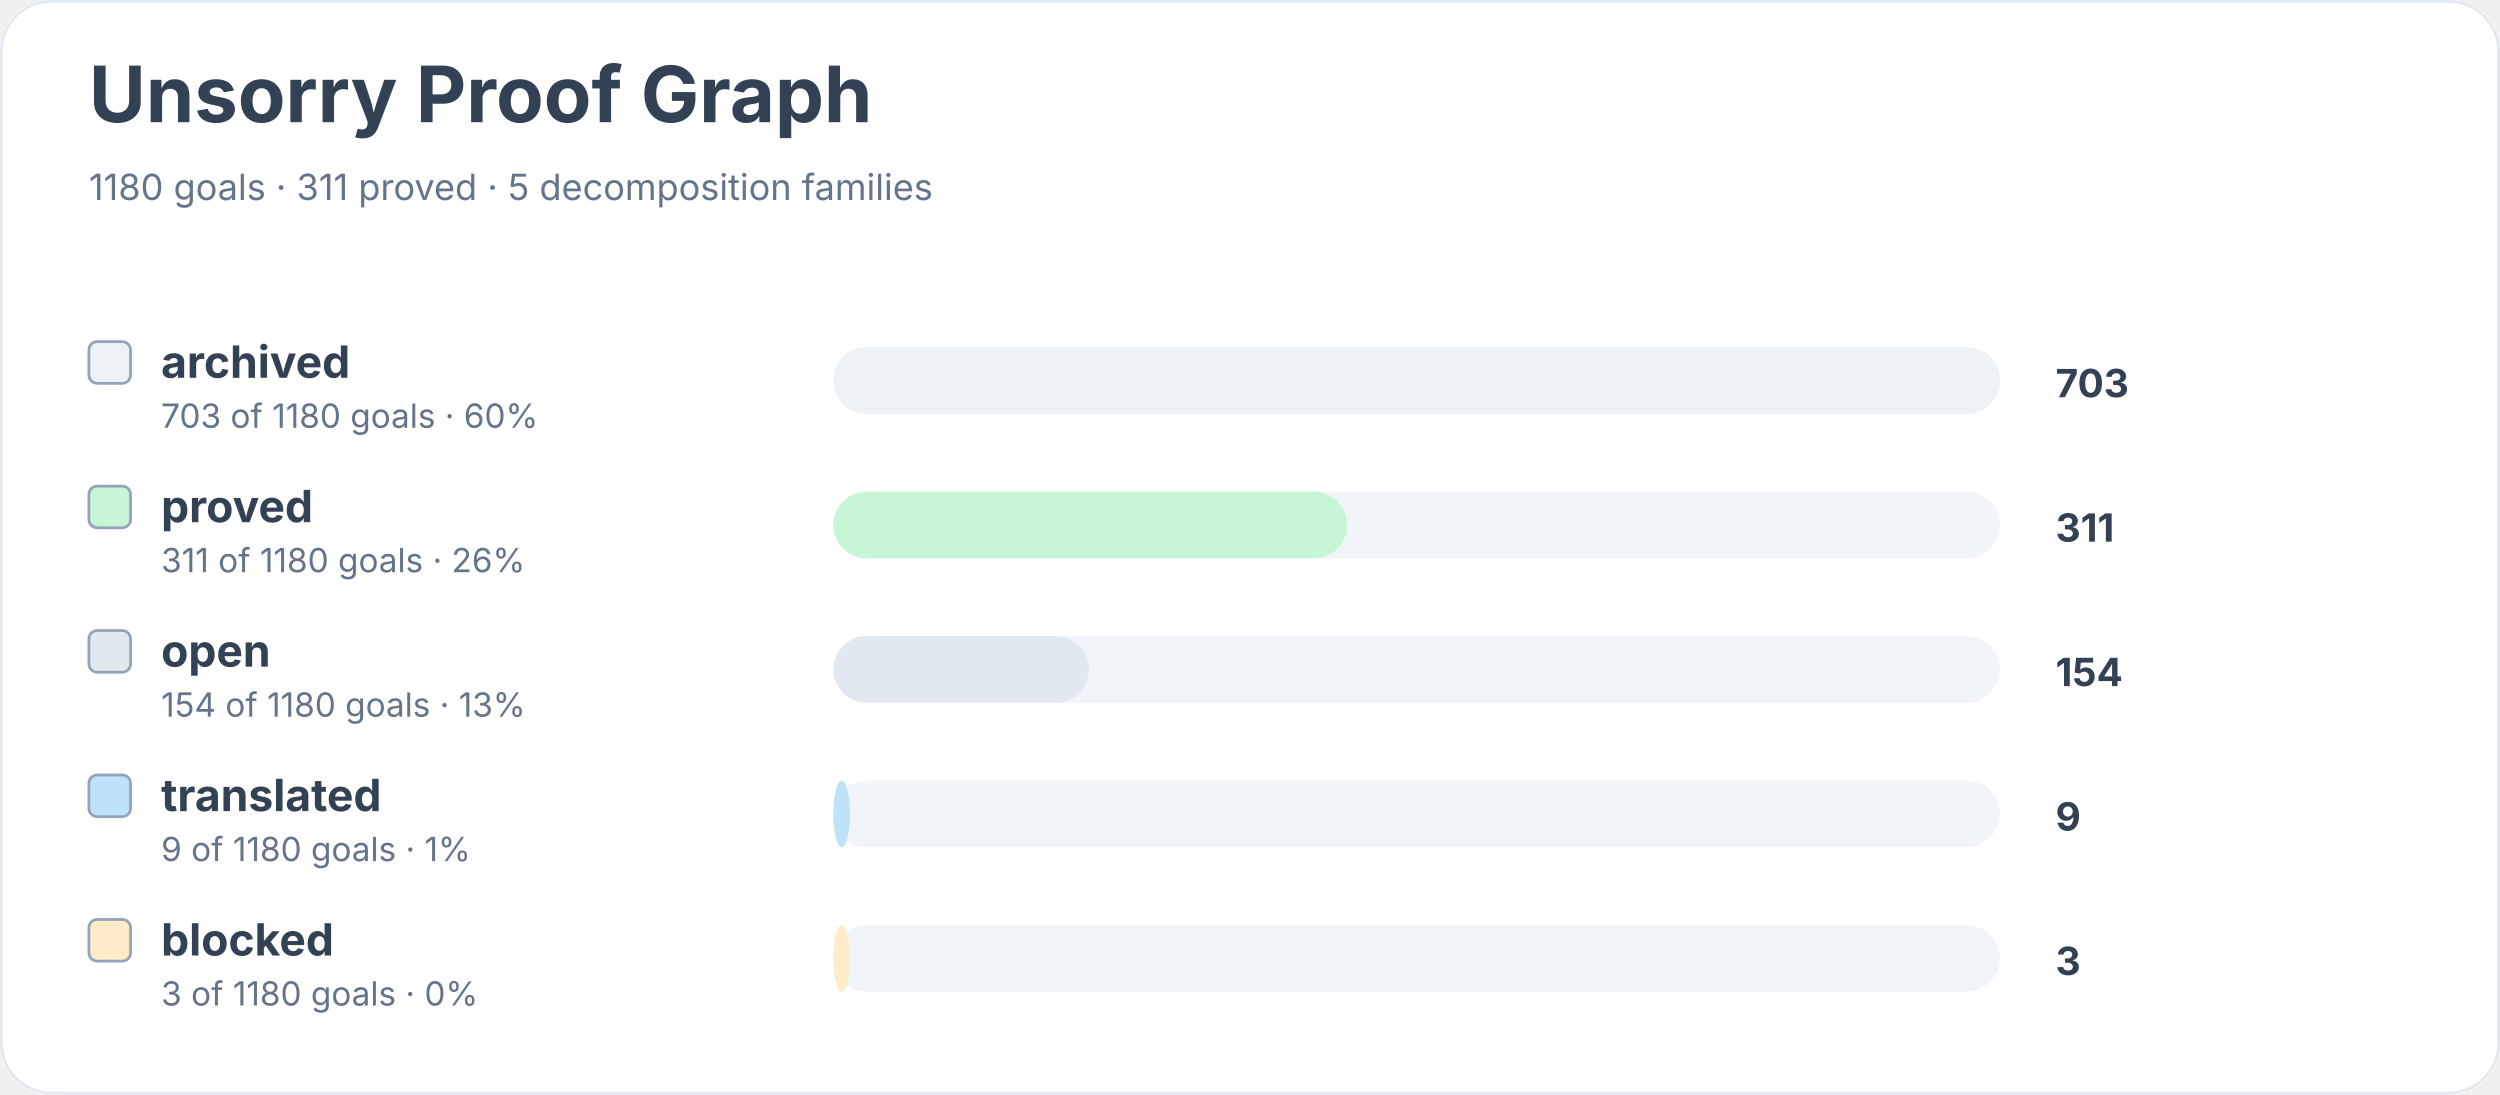
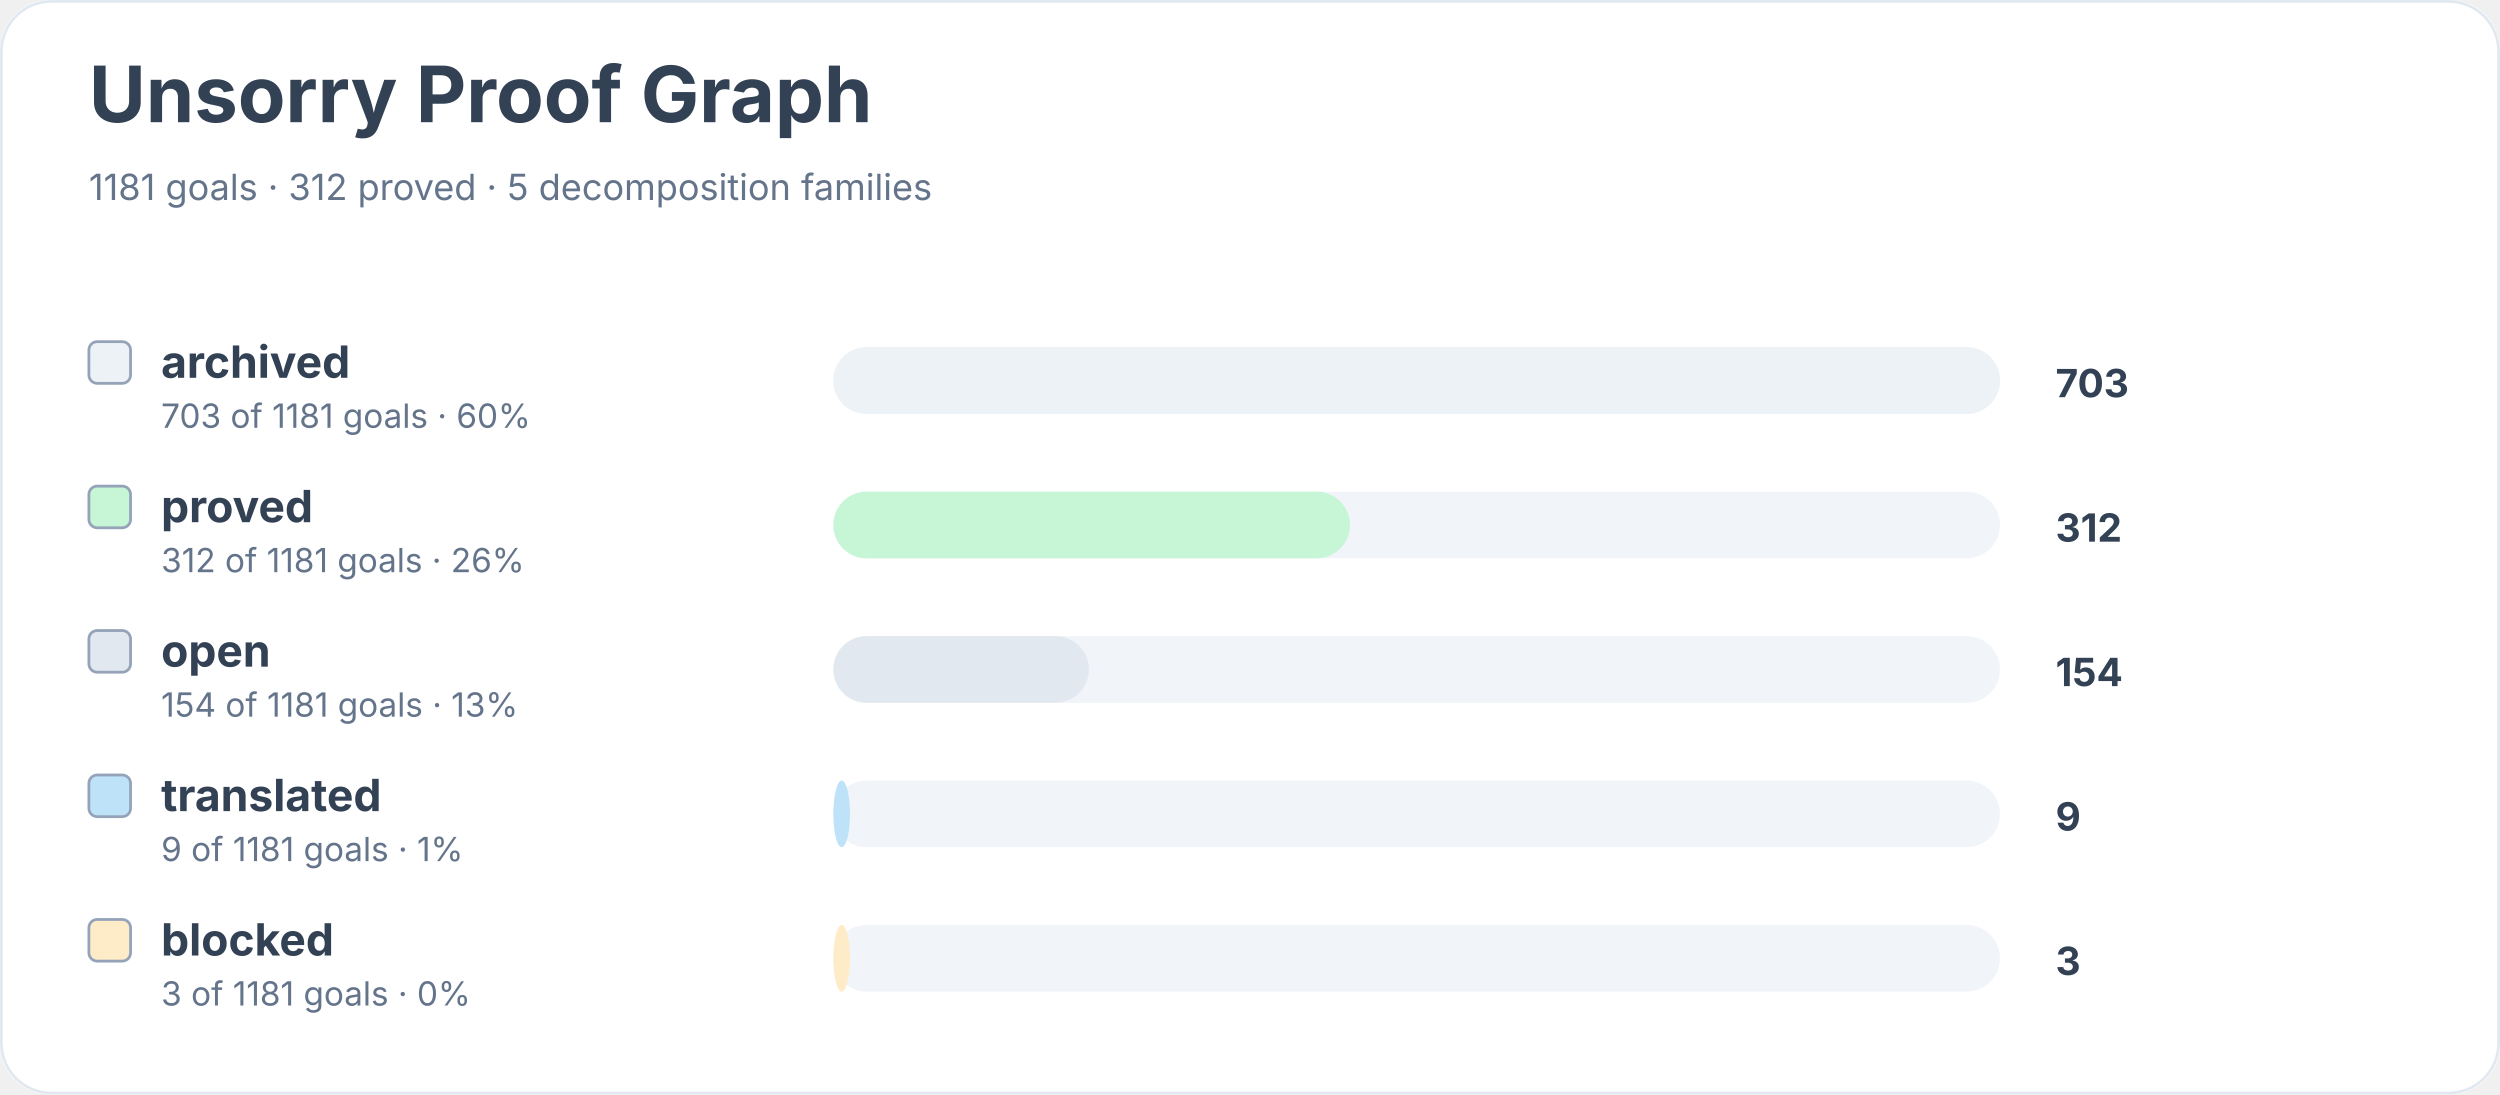
<svg xmlns="http://www.w3.org/2000/svg" width="900" height="394" viewBox="0 0 900 394" role="img" aria-labelledby="title desc">
  <rect width="900" height="100%" rx="18" fill="#ffffff" />
  <rect x="0.5" y="0.5" width="899" height="393" rx="18" fill="none" stroke="#e2e8f0" />
  <text x="32" y="44" font-family="Inter, system-ui, sans-serif" font-size="28" font-weight="700" fill="#334155">Unsorry Proof Graph</text>
-   <text x="32" y="72" font-family="Inter, system-ui, sans-serif" font-size="13" fill="#64748b">1180 goals · 311 proved · 5 decomposition families</text>
+   <text x="32" y="72" font-family="Inter, system-ui, sans-serif" font-size="13" fill="#64748b">1181 goals · 312 proved · 5 decomposition families</text>
  <rect x="32" y="123" width="15" height="15" rx="3" fill="#edf2f7" stroke="#94a3b8" />
  <text x="58" y="136" font-family="Inter, system-ui, sans-serif" font-size="16" font-weight="650" fill="#334155">archived</text>
-   <text x="58" y="154" font-family="Inter, system-ui, sans-serif" font-size="12" fill="#64748b">703 of 1180 goals · 60%</text>
+   <text x="58" y="154" font-family="Inter, system-ui, sans-serif" font-size="12" fill="#64748b">703 of 1181 goals · 60%</text>
  <rect x="300" y="125" width="420" height="24" rx="12" fill="#f1f5f9" />
  <rect x="300" y="125" width="420" height="24" rx="12" fill="#edf2f7" />
  <text x="740" y="143" font-family="Inter, system-ui, sans-serif" font-size="14" font-weight="700" fill="#334155">703</text>
  <rect x="32" y="175" width="15" height="15" rx="3" fill="#c6f6d5" stroke="#94a3b8" />
  <text x="58" y="188" font-family="Inter, system-ui, sans-serif" font-size="16" font-weight="650" fill="#334155">proved</text>
-   <text x="58" y="206" font-family="Inter, system-ui, sans-serif" font-size="12" fill="#64748b">311 of 1180 goals · 26%</text>
+   <text x="58" y="206" font-family="Inter, system-ui, sans-serif" font-size="12" fill="#64748b">312 of 1181 goals · 26%</text>
  <rect x="300" y="177" width="420" height="24" rx="12" fill="#f1f5f9" />
-   <rect x="300" y="177" width="185" height="24" rx="12" fill="#c6f6d5" />
-   <text x="740" y="195" font-family="Inter, system-ui, sans-serif" font-size="14" font-weight="700" fill="#334155">311</text>
+   <rect x="300" y="177" width="186" height="24" rx="12" fill="#c6f6d5" />
+   <text x="740" y="195" font-family="Inter, system-ui, sans-serif" font-size="14" font-weight="700" fill="#334155">312</text>
  <rect x="32" y="227" width="15" height="15" rx="3" fill="#e2e8f0" stroke="#94a3b8" />
  <text x="58" y="240" font-family="Inter, system-ui, sans-serif" font-size="16" font-weight="650" fill="#334155">open</text>
-   <text x="58" y="258" font-family="Inter, system-ui, sans-serif" font-size="12" fill="#64748b">154 of 1180 goals · 13%</text>
+   <text x="58" y="258" font-family="Inter, system-ui, sans-serif" font-size="12" fill="#64748b">154 of 1181 goals · 13%</text>
  <rect x="300" y="229" width="420" height="24" rx="12" fill="#f1f5f9" />
  <rect x="300" y="229" width="92" height="24" rx="12" fill="#e2e8f0" />
  <text x="740" y="247" font-family="Inter, system-ui, sans-serif" font-size="14" font-weight="700" fill="#334155">154</text>
  <rect x="32" y="279" width="15" height="15" rx="3" fill="#bee3f8" stroke="#94a3b8" />
  <text x="58" y="292" font-family="Inter, system-ui, sans-serif" font-size="16" font-weight="650" fill="#334155">translated</text>
-   <text x="58" y="310" font-family="Inter, system-ui, sans-serif" font-size="12" fill="#64748b">9 of 1180 goals · 1%</text>
+   <text x="58" y="310" font-family="Inter, system-ui, sans-serif" font-size="12" fill="#64748b">9 of 1181 goals · 1%</text>
  <rect x="300" y="281" width="420" height="24" rx="12" fill="#f1f5f9" />
  <rect x="300" y="281" width="6" height="24" rx="12" fill="#bee3f8" />
  <text x="740" y="299" font-family="Inter, system-ui, sans-serif" font-size="14" font-weight="700" fill="#334155">9</text>
  <rect x="32" y="331" width="15" height="15" rx="3" fill="#feebc8" stroke="#94a3b8" />
  <text x="58" y="344" font-family="Inter, system-ui, sans-serif" font-size="16" font-weight="650" fill="#334155">blocked</text>
-   <text x="58" y="362" font-family="Inter, system-ui, sans-serif" font-size="12" fill="#64748b">3 of 1180 goals · 0%</text>
+   <text x="58" y="362" font-family="Inter, system-ui, sans-serif" font-size="12" fill="#64748b">3 of 1181 goals · 0%</text>
  <rect x="300" y="333" width="420" height="24" rx="12" fill="#f1f5f9" />
  <rect x="300" y="333" width="6" height="24" rx="12" fill="#feebc8" />
  <text x="740" y="351" font-family="Inter, system-ui, sans-serif" font-size="14" font-weight="700" fill="#334155">3</text>
</svg>
